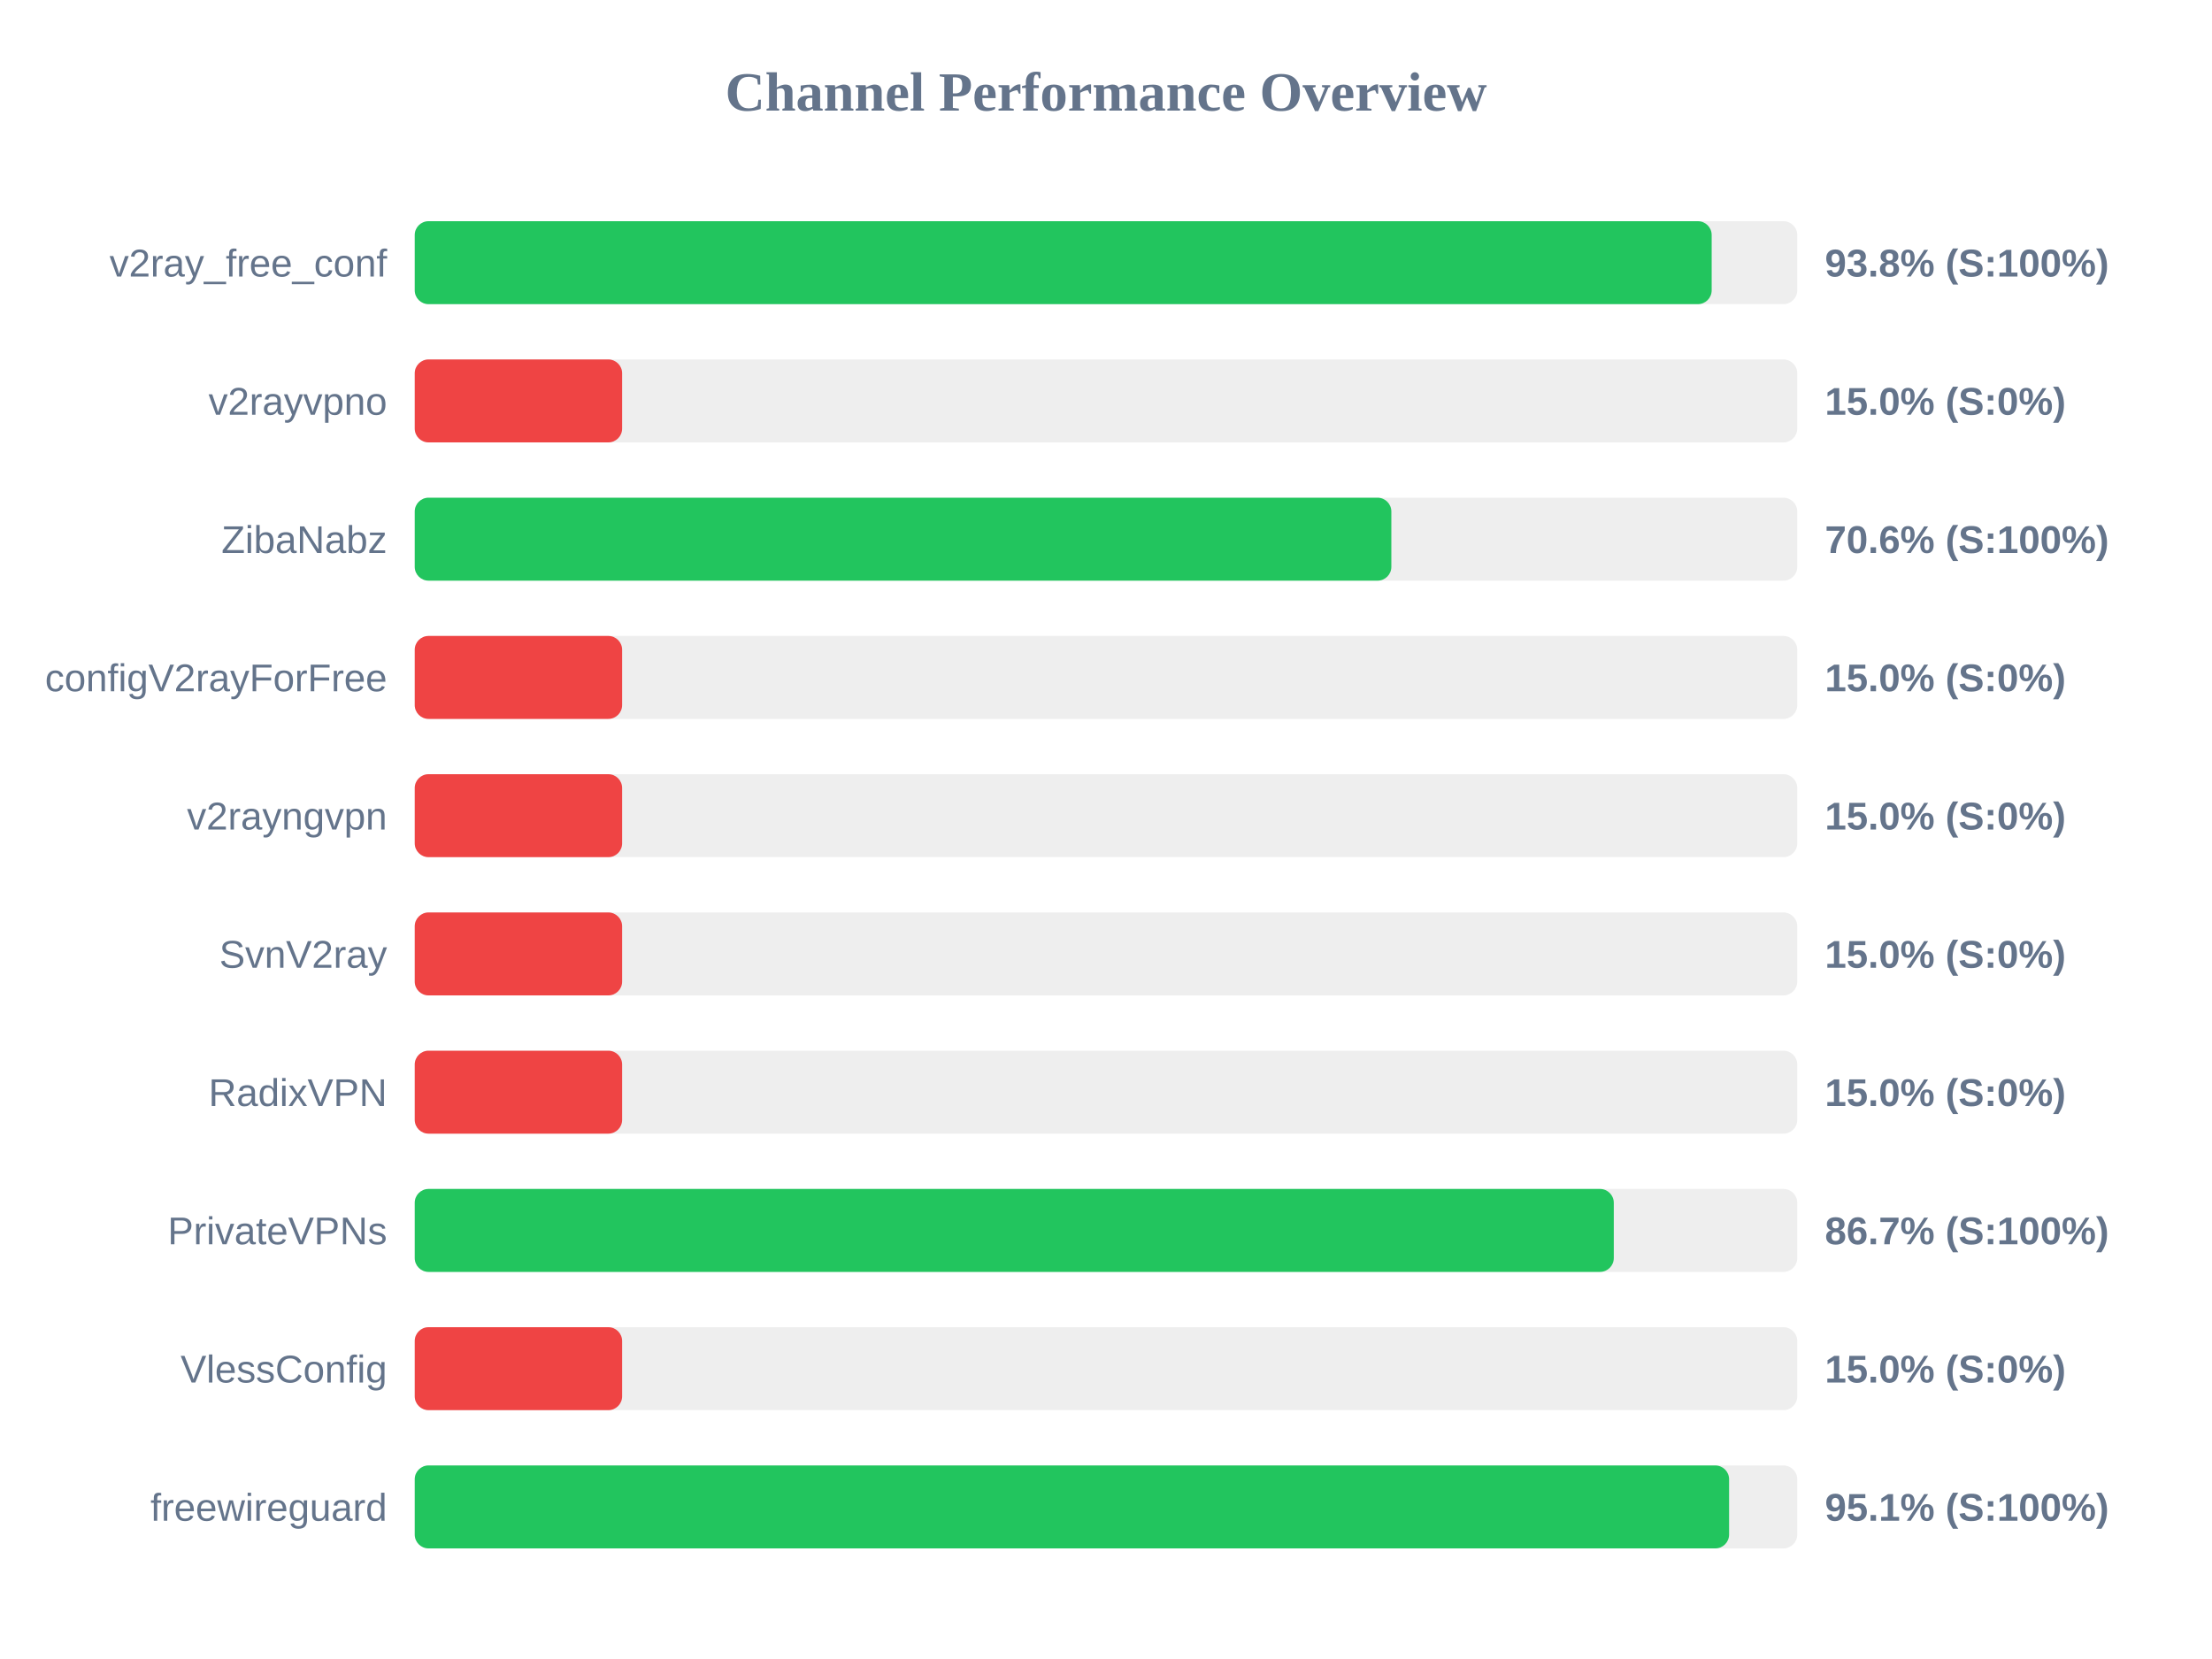
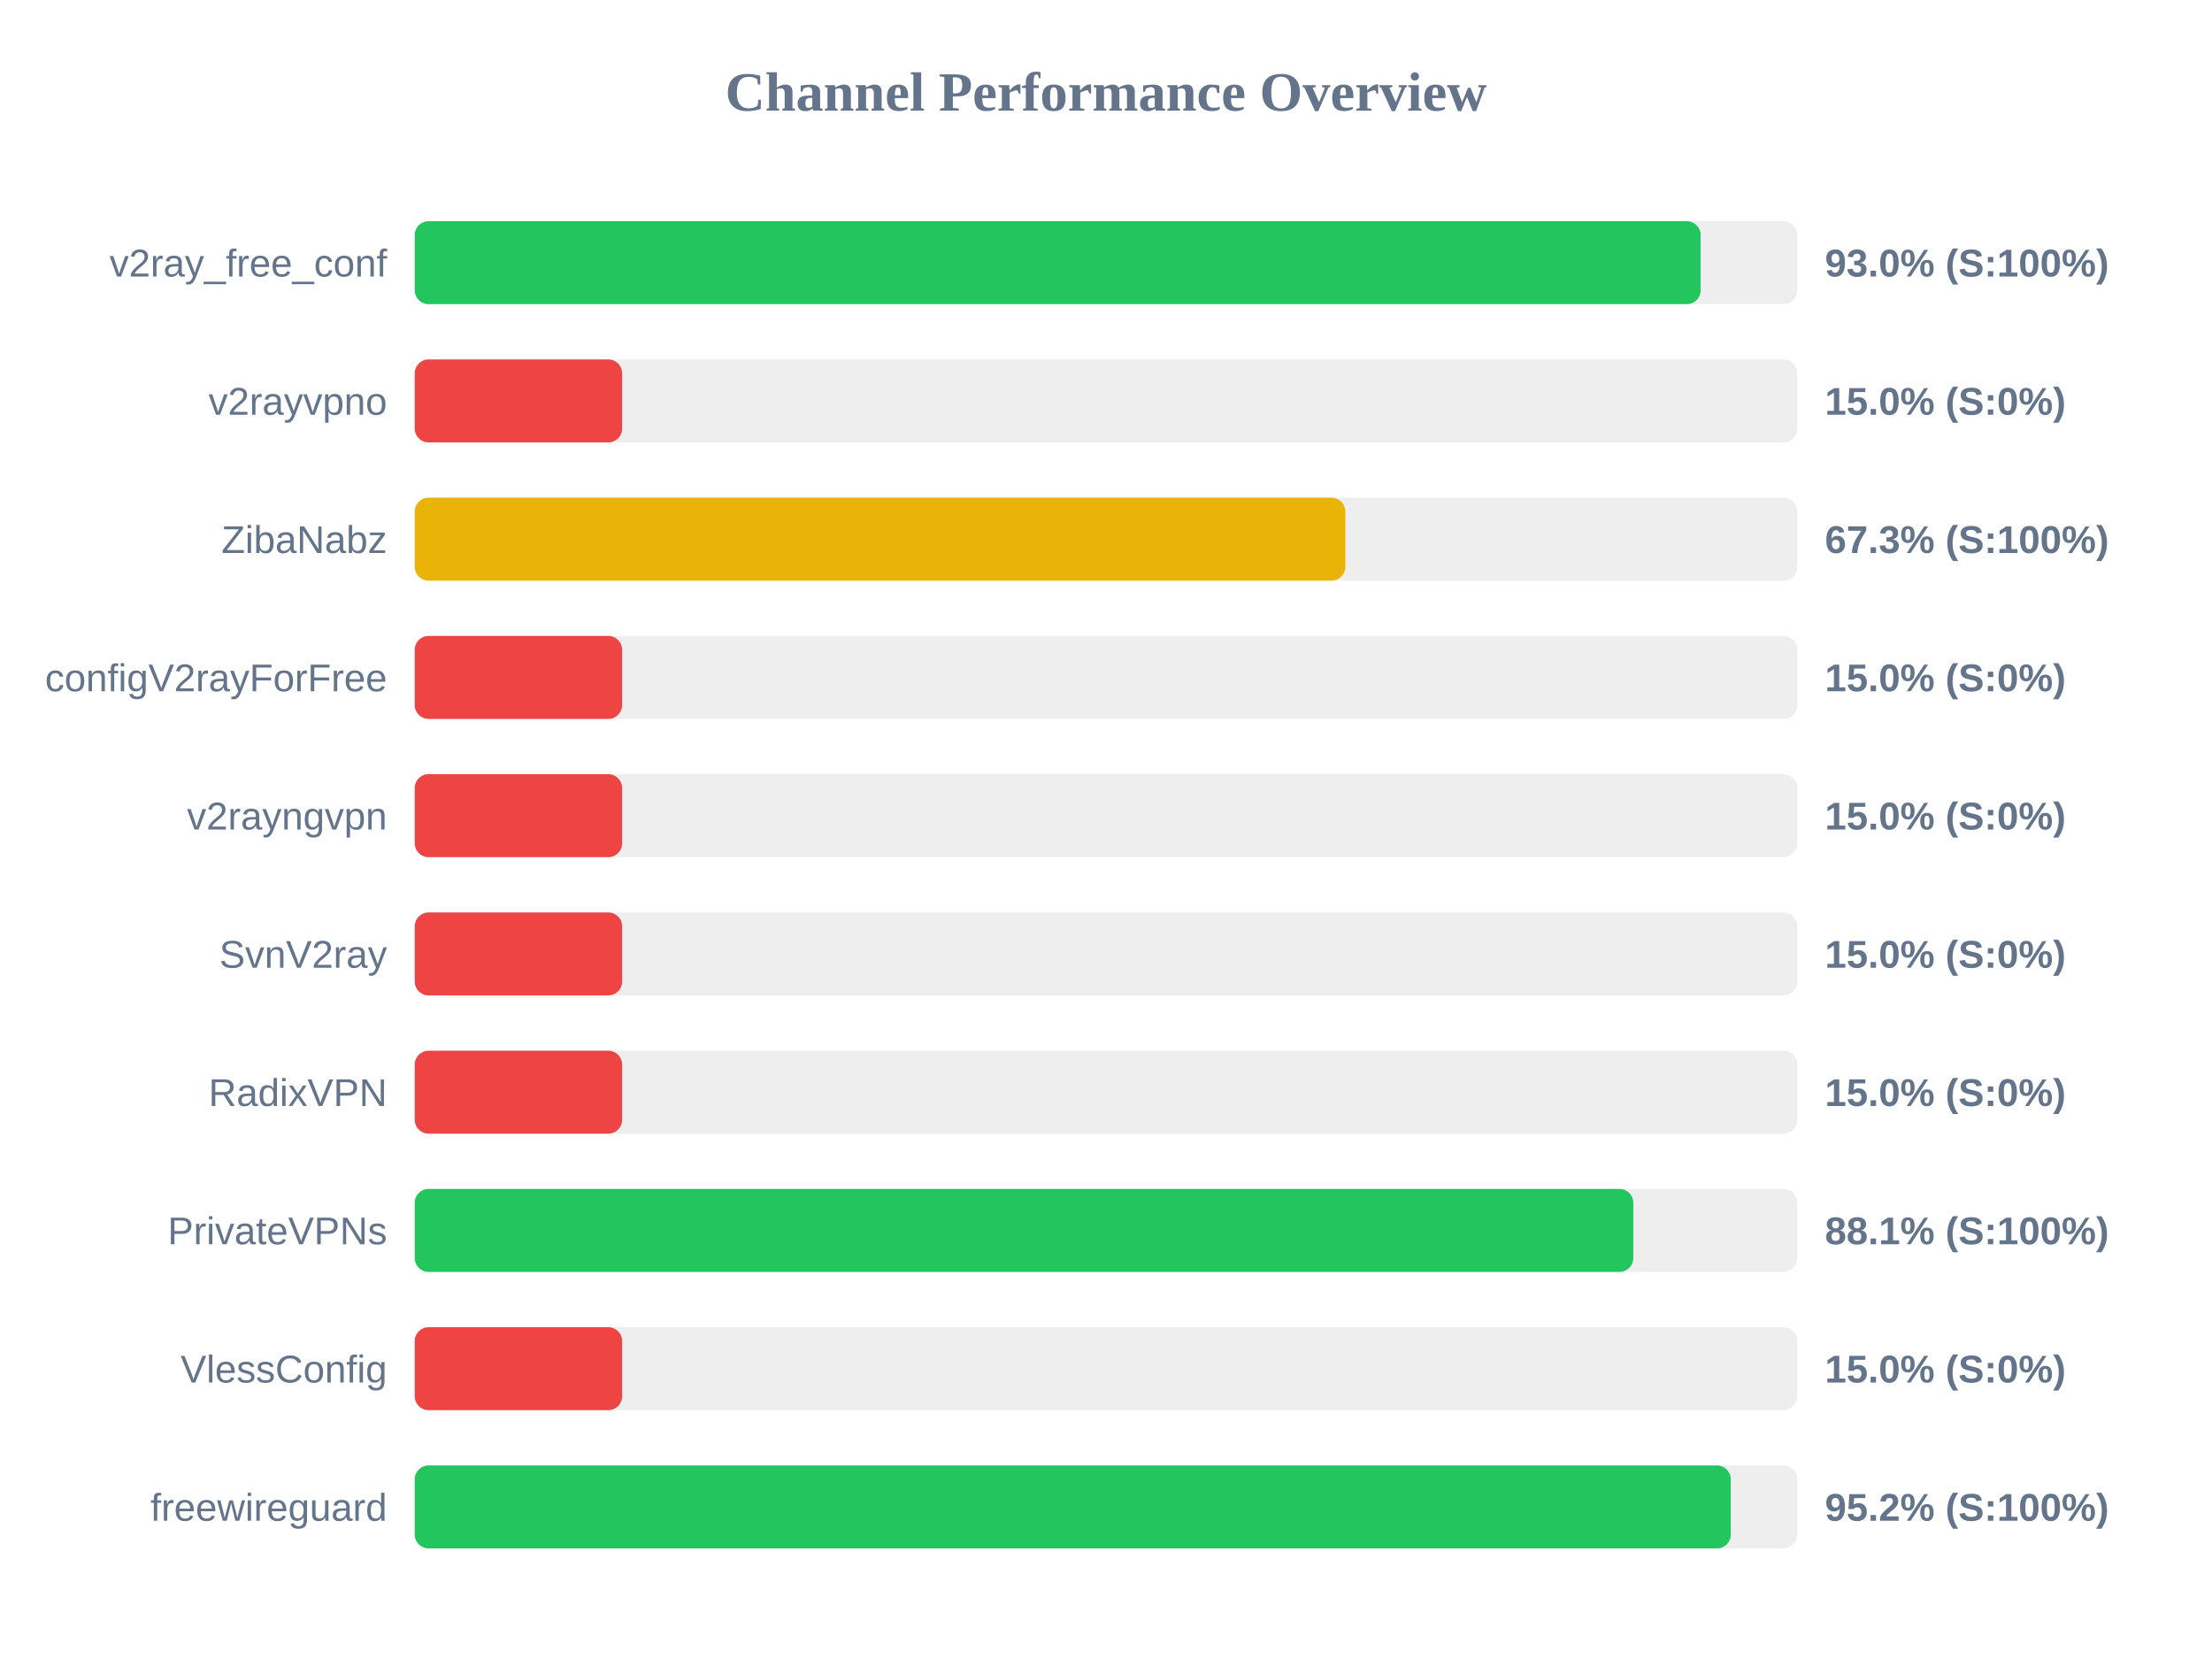
<svg xmlns="http://www.w3.org/2000/svg" width="800" height="600" version="1.1">
  <style>
        .row { font: 14px Arial; fill: #64748b; }
        .score { font: bold 14px Arial; fill: #64748b; }
    </style>
  <text x="400" y="40" text-anchor="middle" font-size="20px" font-weight="bold" fill="#64748b">Channel Performance Overview</text>
  <rect x="150" y="80" width="500" height="30" fill="#eee" rx="5" />
-   <rect x="150" y="80" width="469.05" height="30" fill="#22c55e" rx="5" />
+   <rect x="150" y="80" width="465.05" height="30" fill="#22c55e" rx="5" />
  <text x="140" y="100" text-anchor="end" class="row">v2ray_free_conf</text>
-   <text x="660" y="100" text-anchor="start" class="score">93.8% (S:100%)</text>
+   <text x="660" y="100" text-anchor="start" class="score">93.0% (S:100%)</text>
  <rect x="150" y="130" width="500" height="30" fill="#eee" rx="5" />
  <rect x="150" y="130" width="75.0" height="30" fill="#ef4444" rx="5" />
  <text x="140" y="150" text-anchor="end" class="row">v2rayvpno</text>
  <text x="660" y="150" text-anchor="start" class="score">15.0% (S:0%)</text>
  <rect x="150" y="180" width="500" height="30" fill="#eee" rx="5" />
-   <rect x="150" y="180" width="353.2" height="30" fill="#22c55e" rx="5" />
+   <rect x="150" y="180" width="336.55" height="30" fill="#eab308" rx="5" />
  <text x="140" y="200" text-anchor="end" class="row">ZibaNabz</text>
-   <text x="660" y="200" text-anchor="start" class="score">70.6% (S:100%)</text>
+   <text x="660" y="200" text-anchor="start" class="score">67.3% (S:100%)</text>
  <rect x="150" y="230" width="500" height="30" fill="#eee" rx="5" />
  <rect x="150" y="230" width="75.0" height="30" fill="#ef4444" rx="5" />
  <text x="140" y="250" text-anchor="end" class="row">configV2rayForFree</text>
  <text x="660" y="250" text-anchor="start" class="score">15.0% (S:0%)</text>
  <rect x="150" y="280" width="500" height="30" fill="#eee" rx="5" />
  <rect x="150" y="280" width="75.0" height="30" fill="#ef4444" rx="5" />
  <text x="140" y="300" text-anchor="end" class="row">v2rayngvpn</text>
  <text x="660" y="300" text-anchor="start" class="score">15.0% (S:0%)</text>
  <rect x="150" y="330" width="500" height="30" fill="#eee" rx="5" />
  <rect x="150" y="330" width="75.0" height="30" fill="#ef4444" rx="5" />
  <text x="140" y="350" text-anchor="end" class="row">SvnV2ray</text>
  <text x="660" y="350" text-anchor="start" class="score">15.0% (S:0%)</text>
  <rect x="150" y="380" width="500" height="30" fill="#eee" rx="5" />
  <rect x="150" y="380" width="75.0" height="30" fill="#ef4444" rx="5" />
  <text x="140" y="400" text-anchor="end" class="row">RadixVPN</text>
  <text x="660" y="400" text-anchor="start" class="score">15.0% (S:0%)</text>
  <rect x="150" y="430" width="500" height="30" fill="#eee" rx="5" />
-   <rect x="150" y="430" width="433.65" height="30" fill="#22c55e" rx="5" />
+   <rect x="150" y="430" width="440.7" height="30" fill="#22c55e" rx="5" />
  <text x="140" y="450" text-anchor="end" class="row">PrivateVPNs</text>
-   <text x="660" y="450" text-anchor="start" class="score">86.7% (S:100%)</text>
+   <text x="660" y="450" text-anchor="start" class="score">88.1% (S:100%)</text>
  <rect x="150" y="480" width="500" height="30" fill="#eee" rx="5" />
  <rect x="150" y="480" width="75.0" height="30" fill="#ef4444" rx="5" />
  <text x="140" y="500" text-anchor="end" class="row">VlessConfig</text>
  <text x="660" y="500" text-anchor="start" class="score">15.0% (S:0%)</text>
  <rect x="150" y="530" width="500" height="30" fill="#eee" rx="5" />
-   <rect x="150" y="530" width="475.35" height="30" fill="#22c55e" rx="5" />
+   <rect x="150" y="530" width="475.95" height="30" fill="#22c55e" rx="5" />
  <text x="140" y="550" text-anchor="end" class="row">freewireguard</text>
-   <text x="660" y="550" text-anchor="start" class="score">95.1% (S:100%)</text>
+   <text x="660" y="550" text-anchor="start" class="score">95.2% (S:100%)</text>
</svg>
